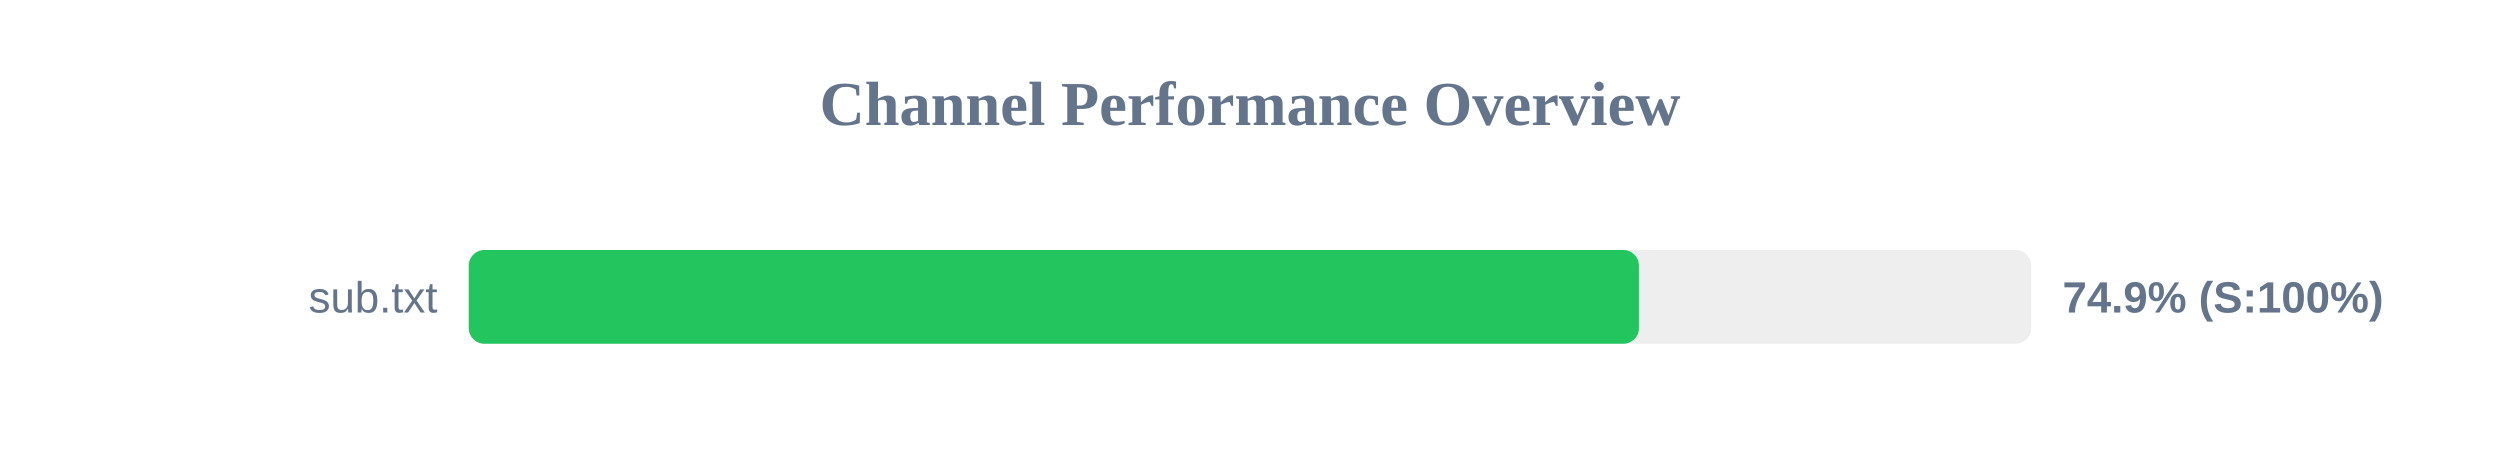
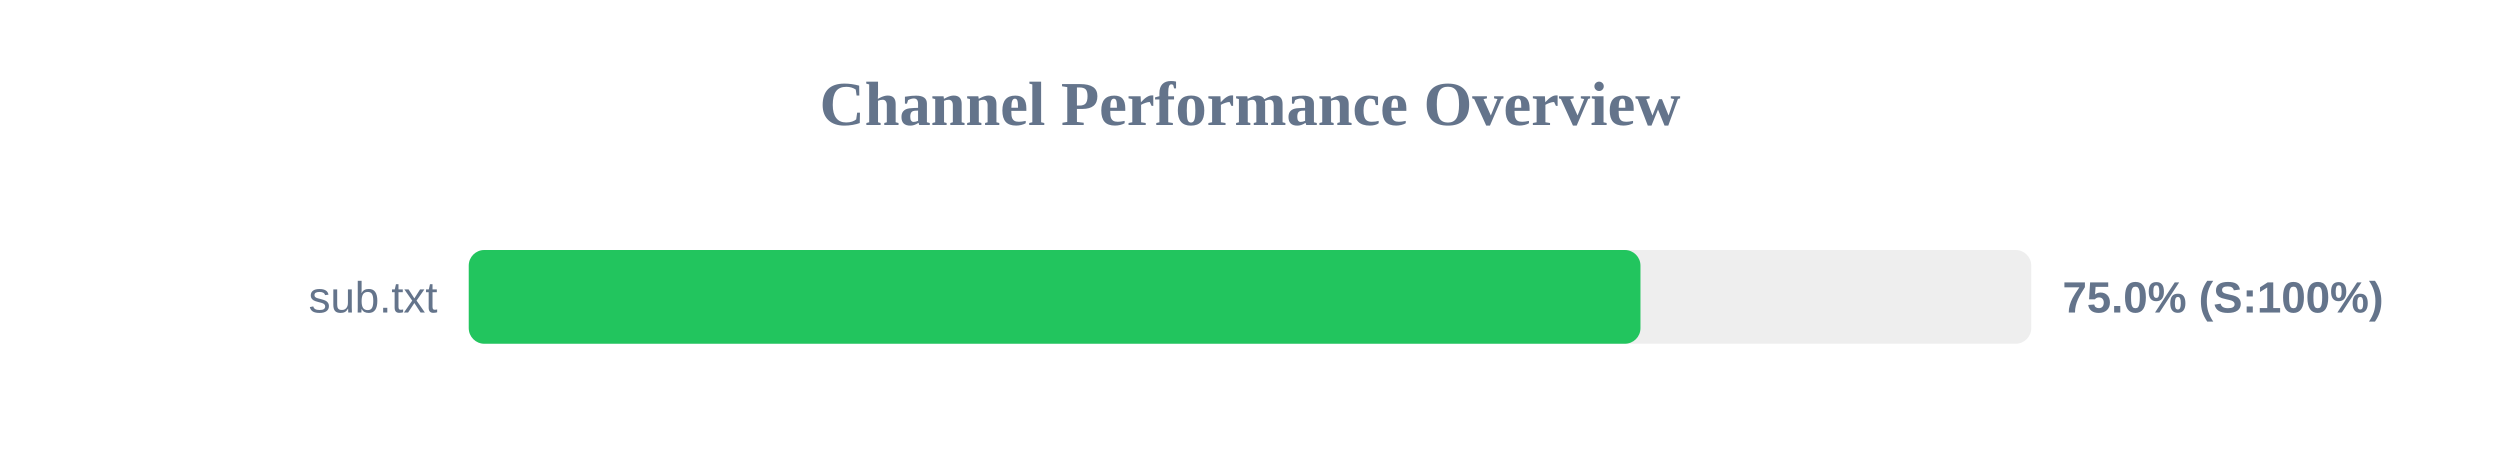
<svg xmlns="http://www.w3.org/2000/svg" width="800" height="150" version="1.1">
  <style>
        .row { font: 14px Arial; fill: #64748b; }
        .score { font: bold 14px Arial; fill: #64748b; }
    </style>
  <text x="400" y="40" text-anchor="middle" font-size="20px" font-weight="bold" fill="#64748b">Channel Performance Overview</text>
  <rect x="150" y="80" width="500" height="30" fill="#eee" rx="5" />
-   <rect x="150" y="80" width="374.45" height="30" fill="#22c55e" rx="5" />
+   <rect x="150" y="80" width="374.95" height="30" fill="#22c55e" rx="5" />
  <text x="140" y="100" text-anchor="end" class="row">sub.txt</text>
-   <text x="660" y="100" text-anchor="start" class="score">74.9% (S:100%)</text>
+   <text x="660" y="100" text-anchor="start" class="score">75.0% (S:100%)</text>
</svg>
